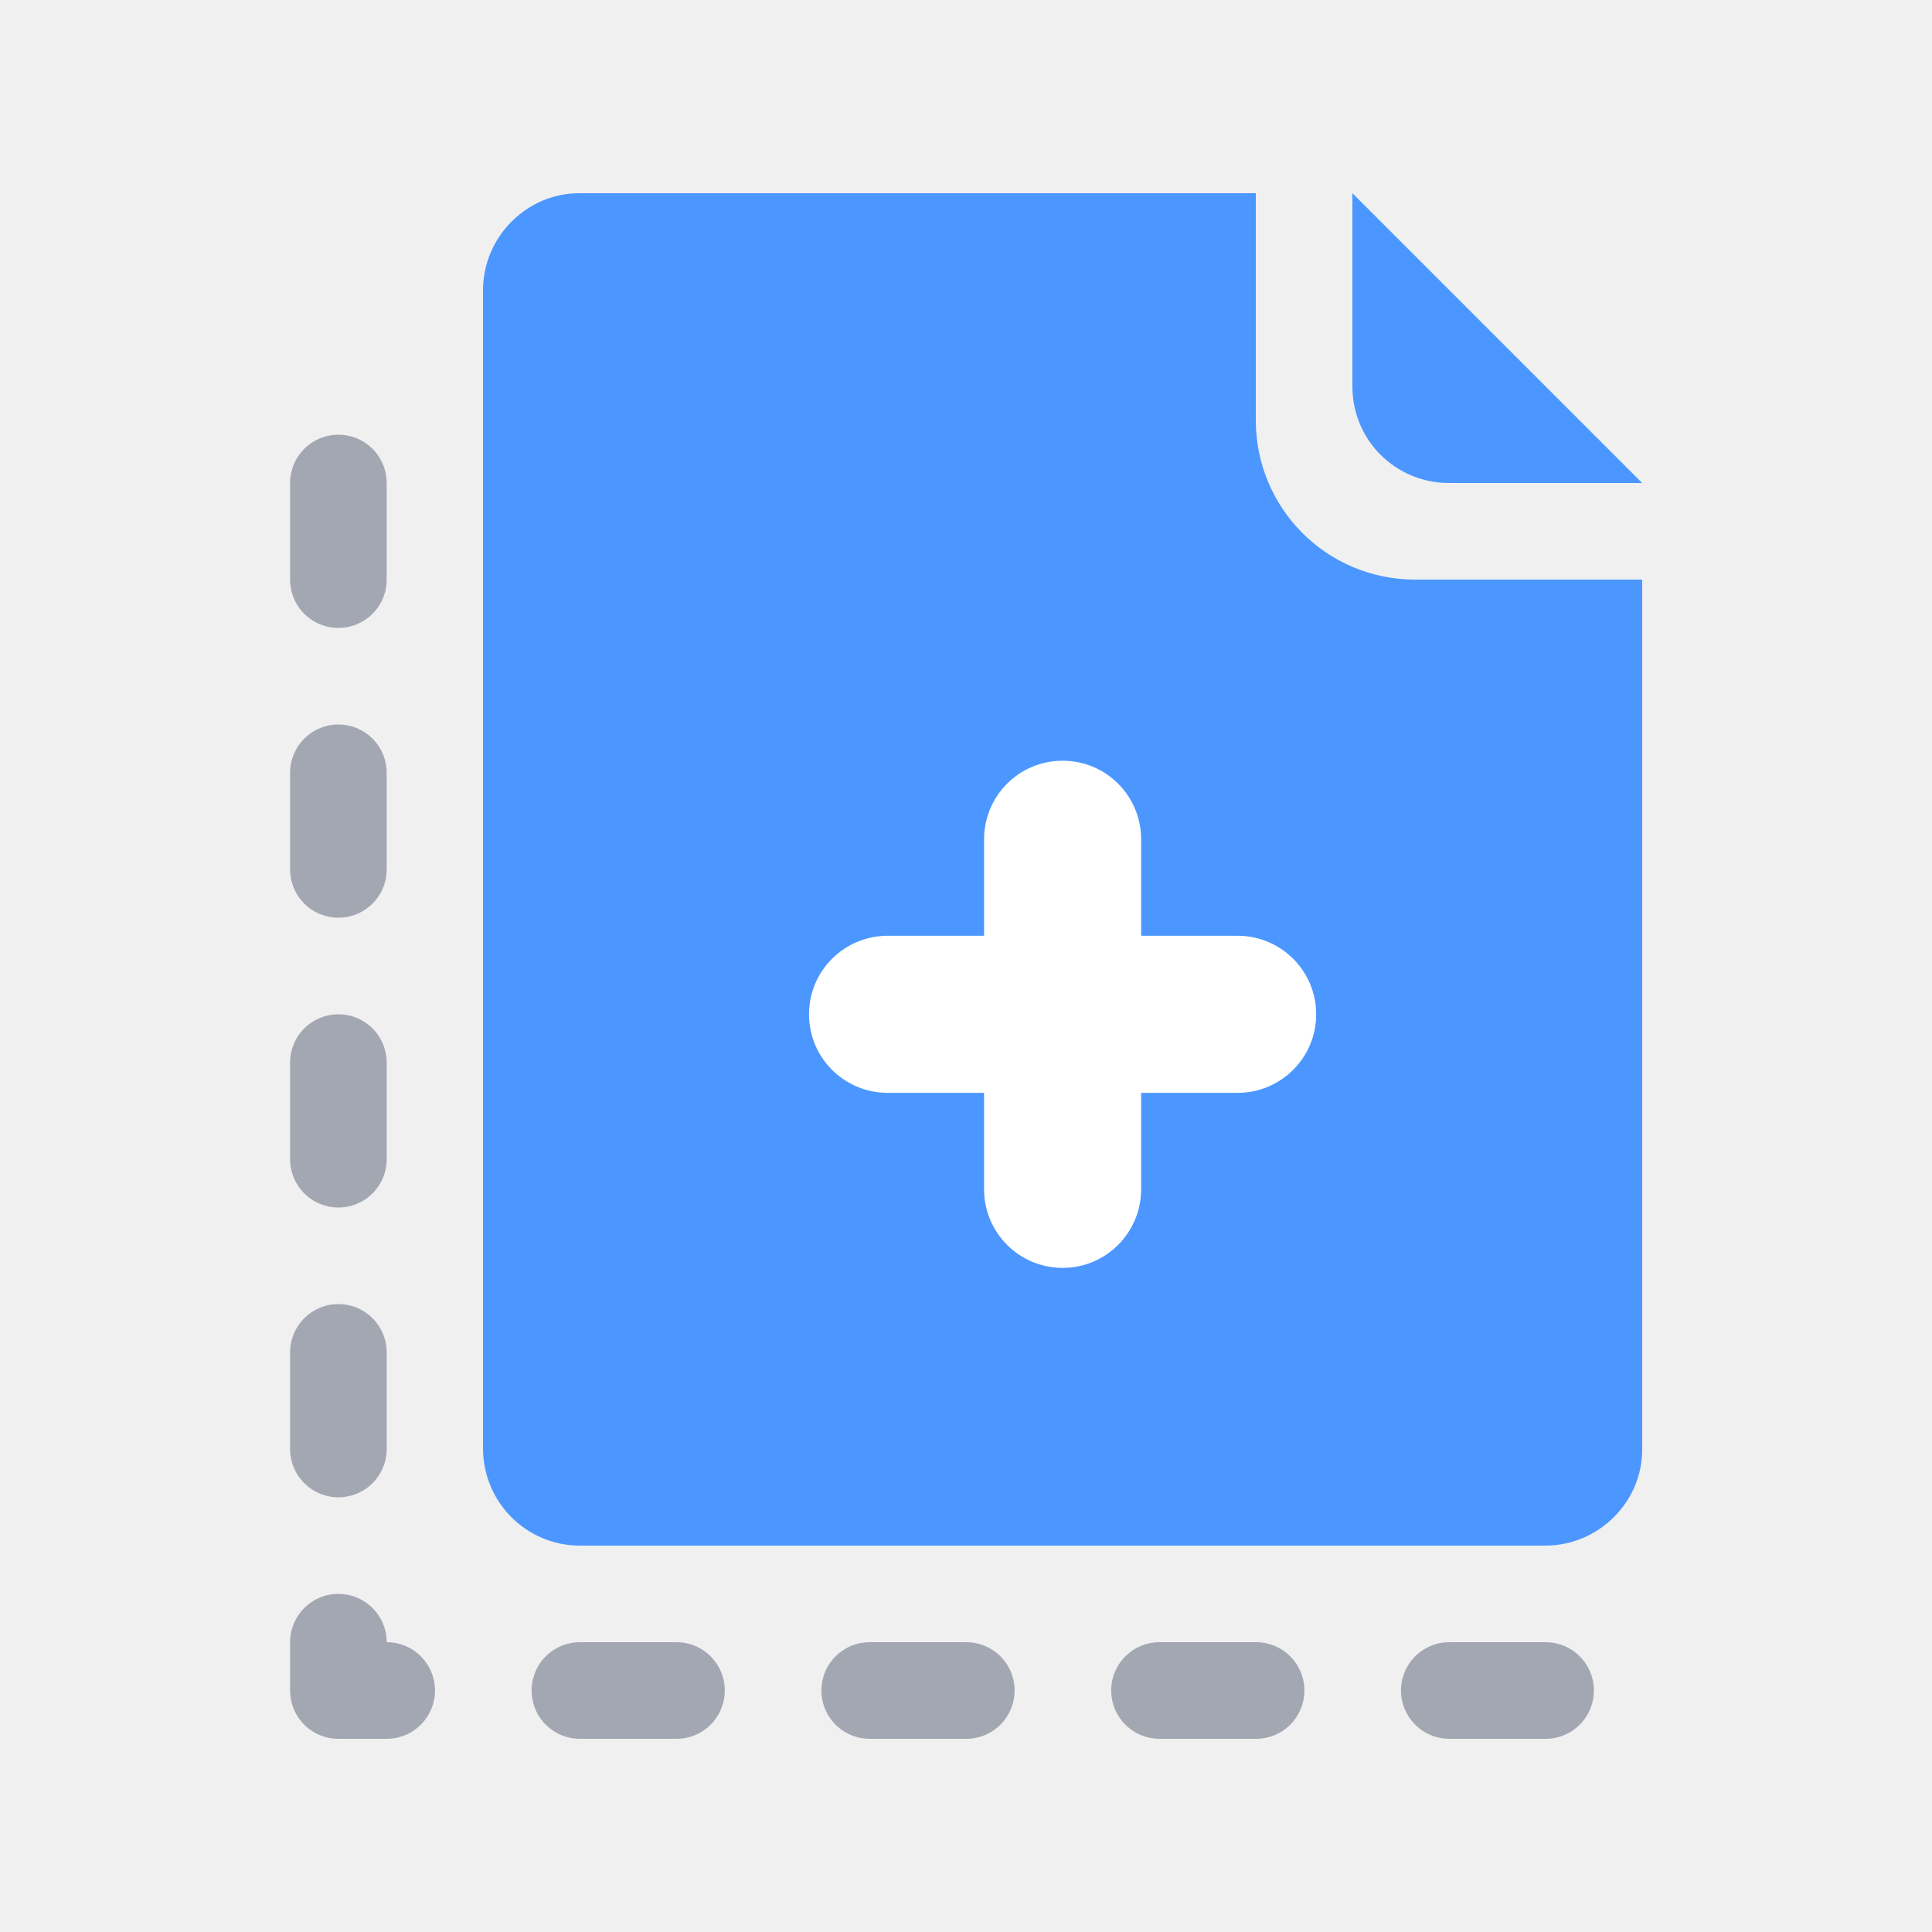
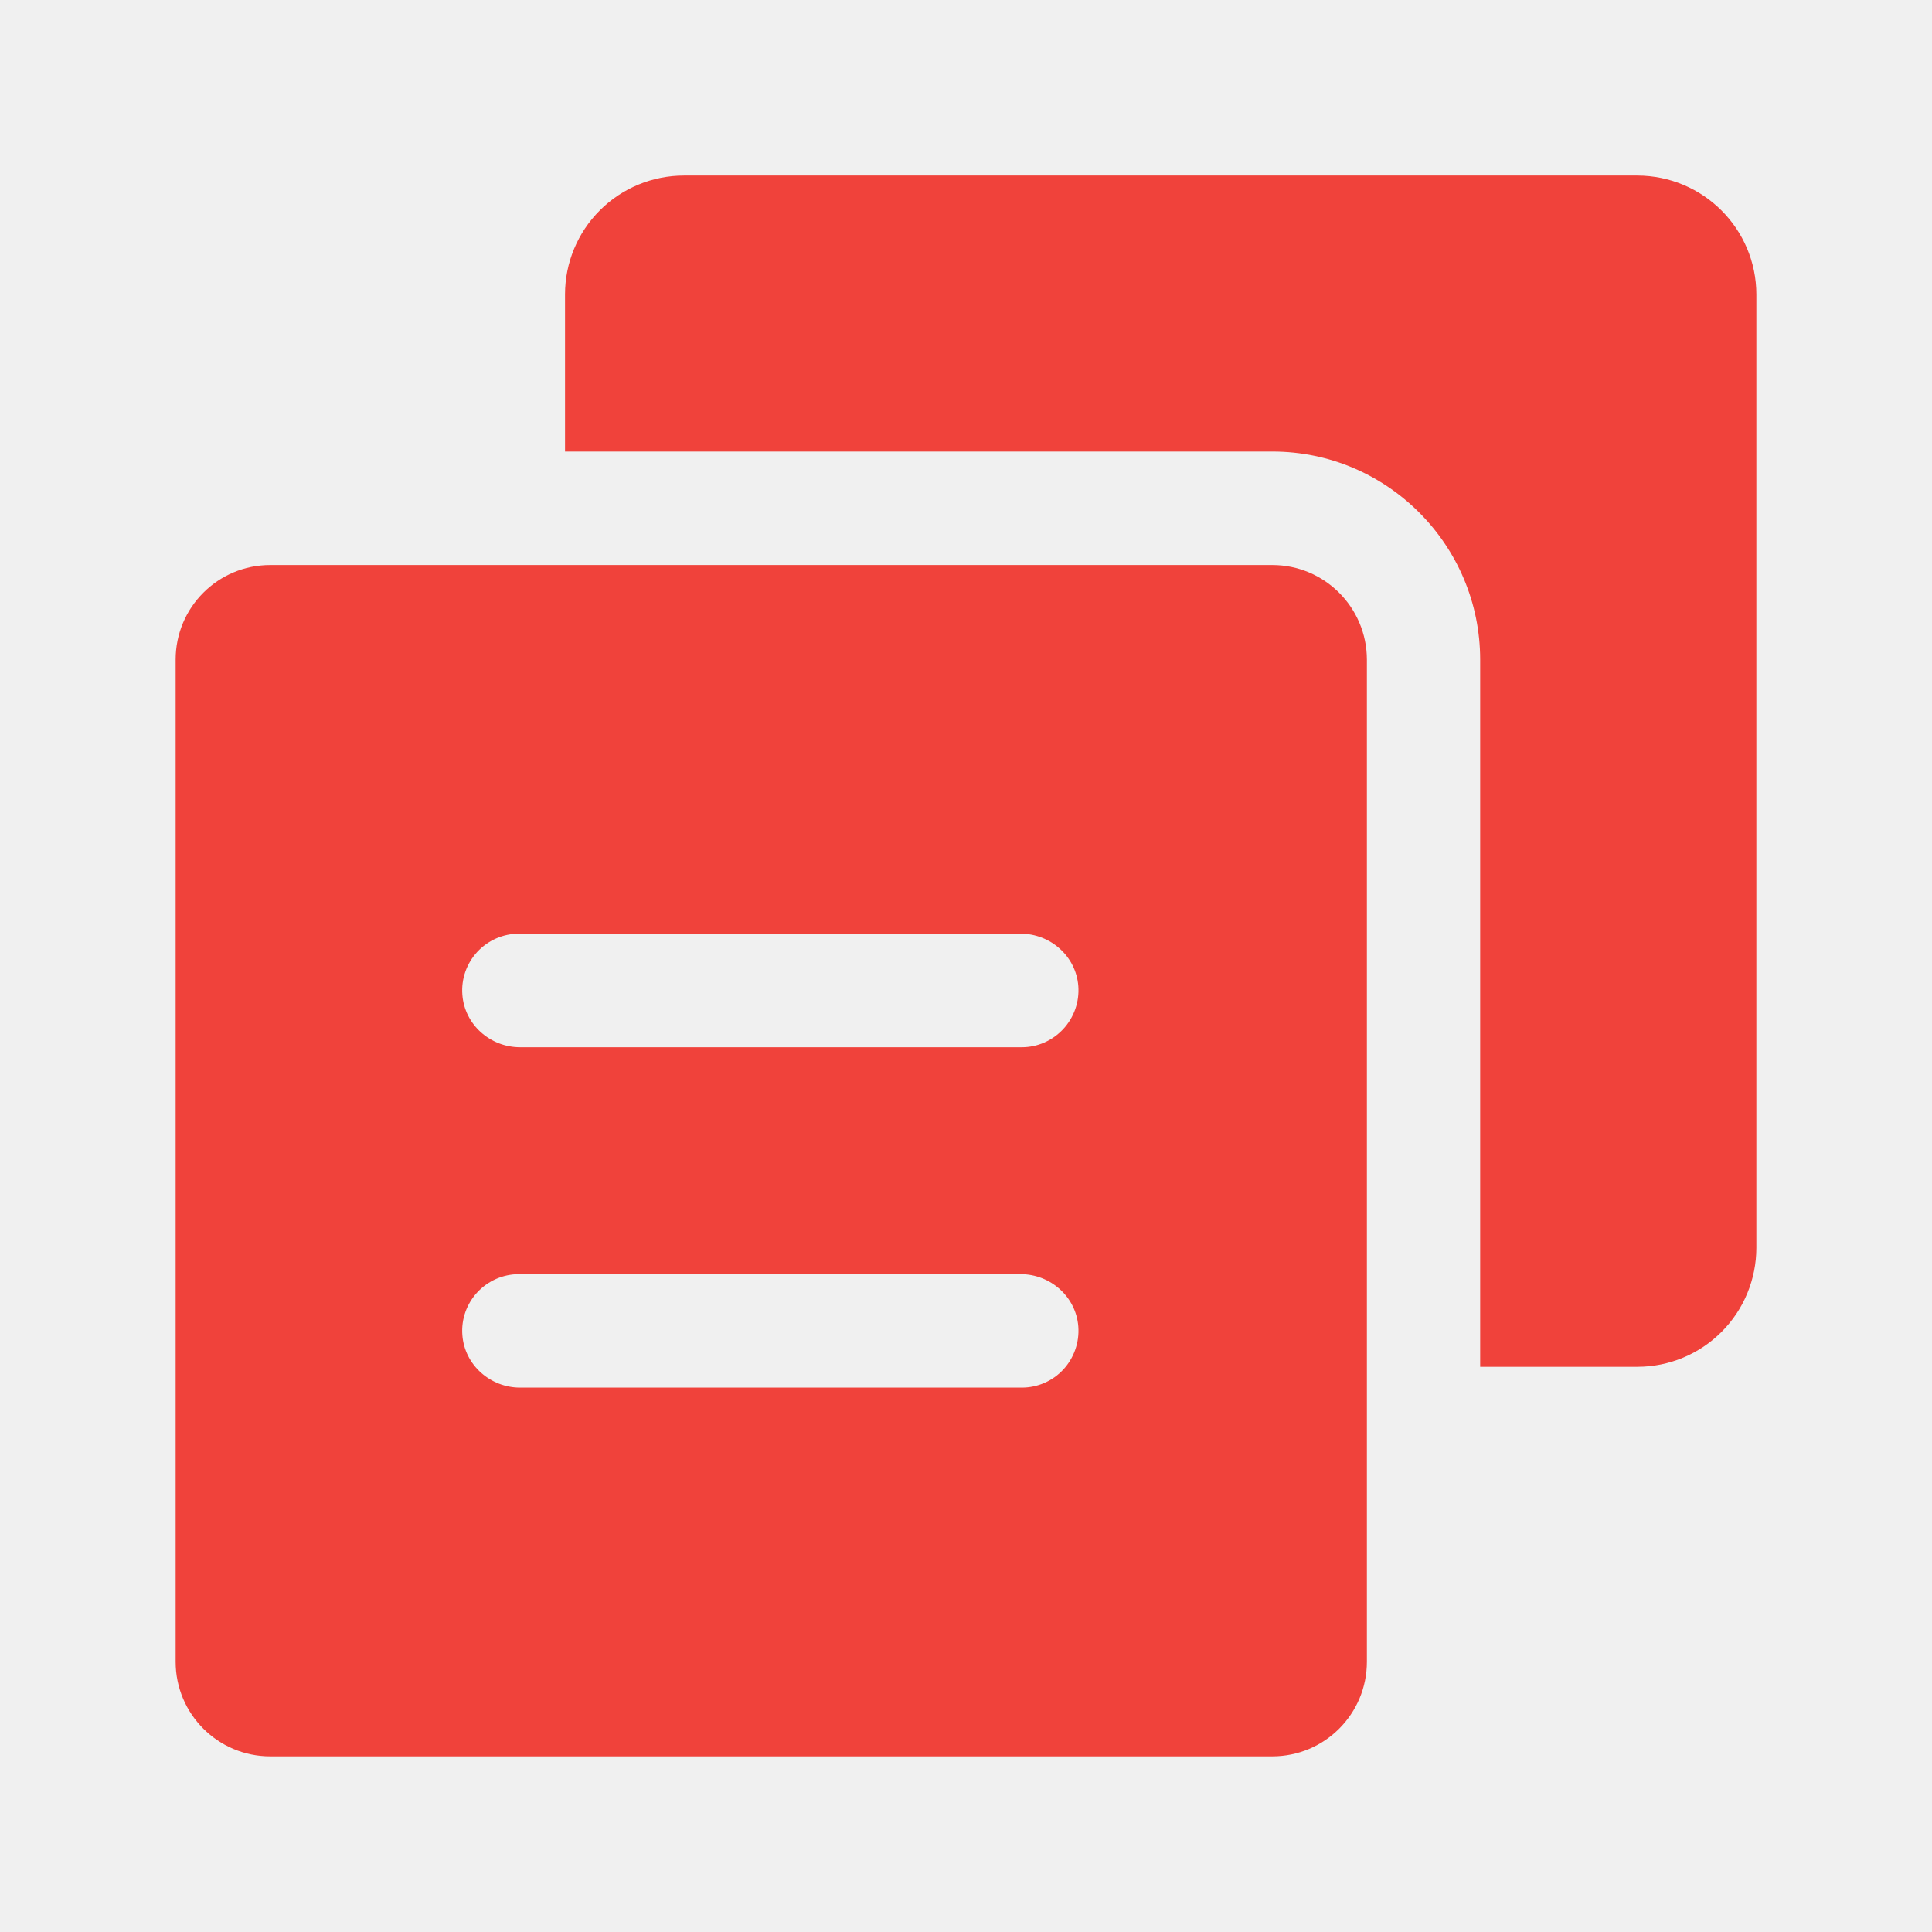
- <svg xmlns="http://www.w3.org/2000/svg" width="20px" height="20px" viewBox="0 0 20 20" version="1.1">
-   <defs />
-   <g id="Page-1" stroke="none" stroke-width="1" fill="none" fill-rule="evenodd">
-     <g id="copy-v2">
-       <g id="copy" transform="translate(3, 2)">
-         <polyline id="Path-3" stroke-opacity="0.5" stroke="#575E75" stroke-linecap="round" stroke-linejoin="round" stroke-dasharray="1,2" points="0.503 3 0.503 15.5 13 15.5" />
-         <path d="M2,1.007 C2,0.451 2.453,0 2.997,0 L10,0 L10,2.35 C10,3.261 10.734,4 11.65,4 L14,4 L14,13.005 C14,13.554 13.544,14 12.998,14 L3.002,14 C2.449,14 2,13.55 2,12.993 L2,1.007 Z" id="Rectangle-4" fill="#4C97FF" />
-         <path d="M11,0 L14,3 L11.999,3 C11.447,3 11,2.557 11,2.001 L11,0 Z" id="Rectangle-5" fill="#4C97FF" />
-         <path d="M9.812,9.188 L8.688,9.188 L8.688,10.312 C8.688,10.686 8.386,11 8,11 C7.614,11 7.312,10.686 7.312,10.312 L7.312,9.188 L6.188,9.188 C5.814,9.188 5.5,8.886 5.5,8.5 C5.5,8.114 5.814,7.812 6.188,7.812 L7.312,7.812 L7.312,6.688 C7.312,6.313 7.614,6 8,6 C8.386,6 8.688,6.313 8.688,6.688 L8.688,7.812 L9.812,7.812 C10.186,7.812 10.5,8.114 10.5,8.5 C10.5,8.886 10.186,9.188 9.812,9.188 Z" id="Fill-1" stroke="#FFFFFF" stroke-width="0.25" fill="#FFFFFF" />
-       </g>
-     </g>
-   </g>
+ <svg xmlns="http://www.w3.org/2000/svg" version="1.1" x="0px" y="0px" width="22px" height="22px" viewBox="434.273 425.639 22 22" enable-background="new 434.273 425.639 22 22" xml:space="preserve">
+   <defs>
+ </defs>
+   <rect display="none" fill="#E0E0E0" width="2229.455" height="1311.244" />
+   <rect x="434.273" y="425.639" display="none" fill="#C9C9C9" width="22" height="22" />
+   <path fill="#F0423B" d="M454.273,428.992v10.855c0,0.359-0.142,0.704-0.396,0.958c-0.253,0.254-0.598,0.398-0.958,0.398h-1.791  v-8.052c0-1.307-1.061-2.37-2.365-2.37h-8.056v-1.79c0-0.359,0.143-0.704,0.397-0.957c0.254-0.254,0.599-0.396,0.958-0.396h10.854  C453.666,427.639,454.272,428.244,454.273,428.992L454.273,428.992z M454.273,428.992" />
+   <path fill="#F0423B" d="M448.761,432.073H437.35c-0.595,0-1.077,0.482-1.077,1.077v11.412c0,0.595,0.482,1.077,1.077,1.077h11.411  c0.595,0,1.077-0.482,1.077-1.077V433.15C449.837,432.555,449.355,432.073,448.761,432.073L448.761,432.073z M445.909,441.44h-5.714  c-0.34,0-0.632-0.259-0.657-0.598c-0.014-0.179,0.048-0.355,0.17-0.487c0.123-0.132,0.294-0.207,0.474-0.207h5.713  c0.34,0,0.632,0.258,0.657,0.598c0.013,0.179-0.049,0.356-0.171,0.488C446.26,441.365,446.088,441.44,445.909,441.44L445.909,441.44  z M445.909,437.564h-5.714c-0.34,0-0.632-0.258-0.657-0.598c-0.014-0.179,0.048-0.356,0.17-0.488  c0.123-0.132,0.294-0.207,0.474-0.207h5.713c0.34,0,0.632,0.258,0.657,0.598c0.013,0.179-0.049,0.355-0.171,0.487  S446.088,437.564,445.909,437.564L445.909,437.564z M445.909,437.564" />
</svg>
